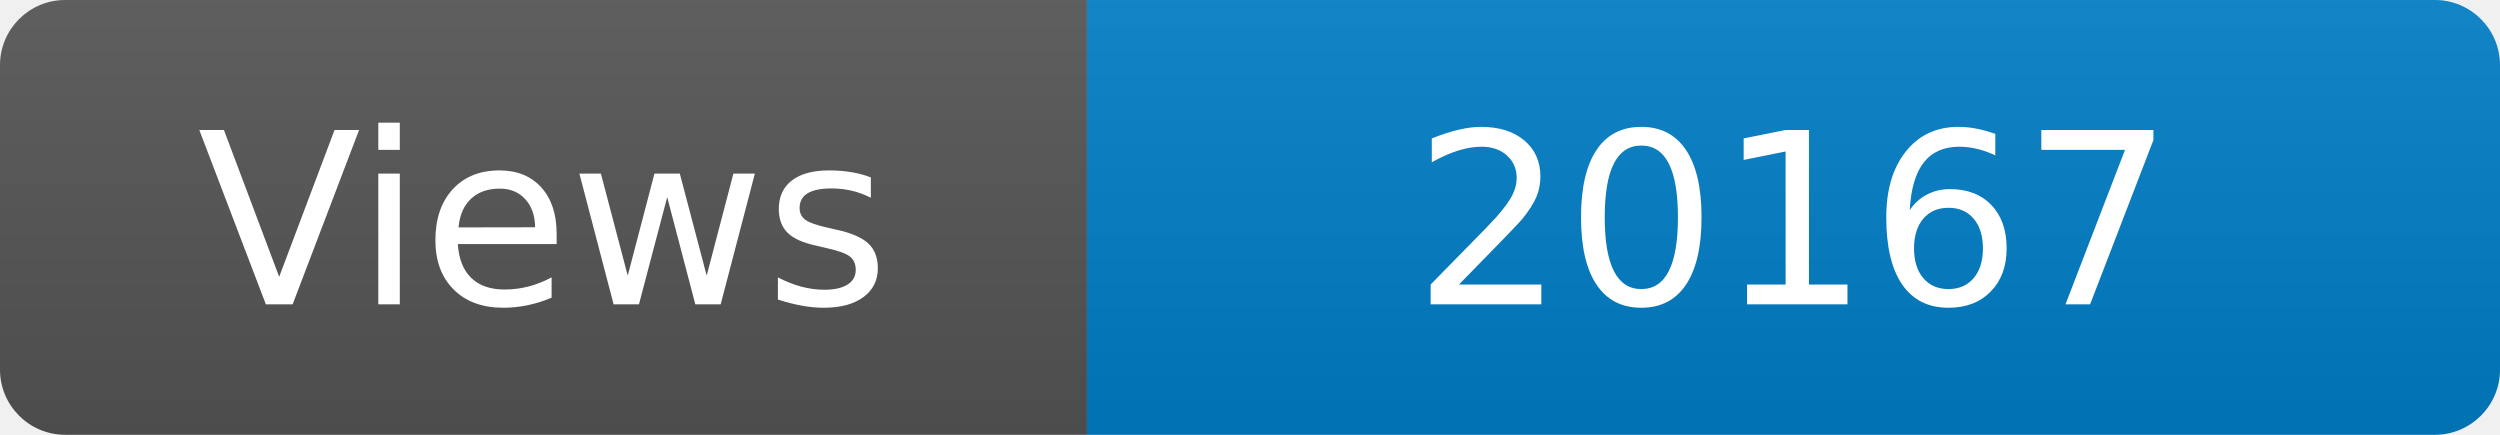
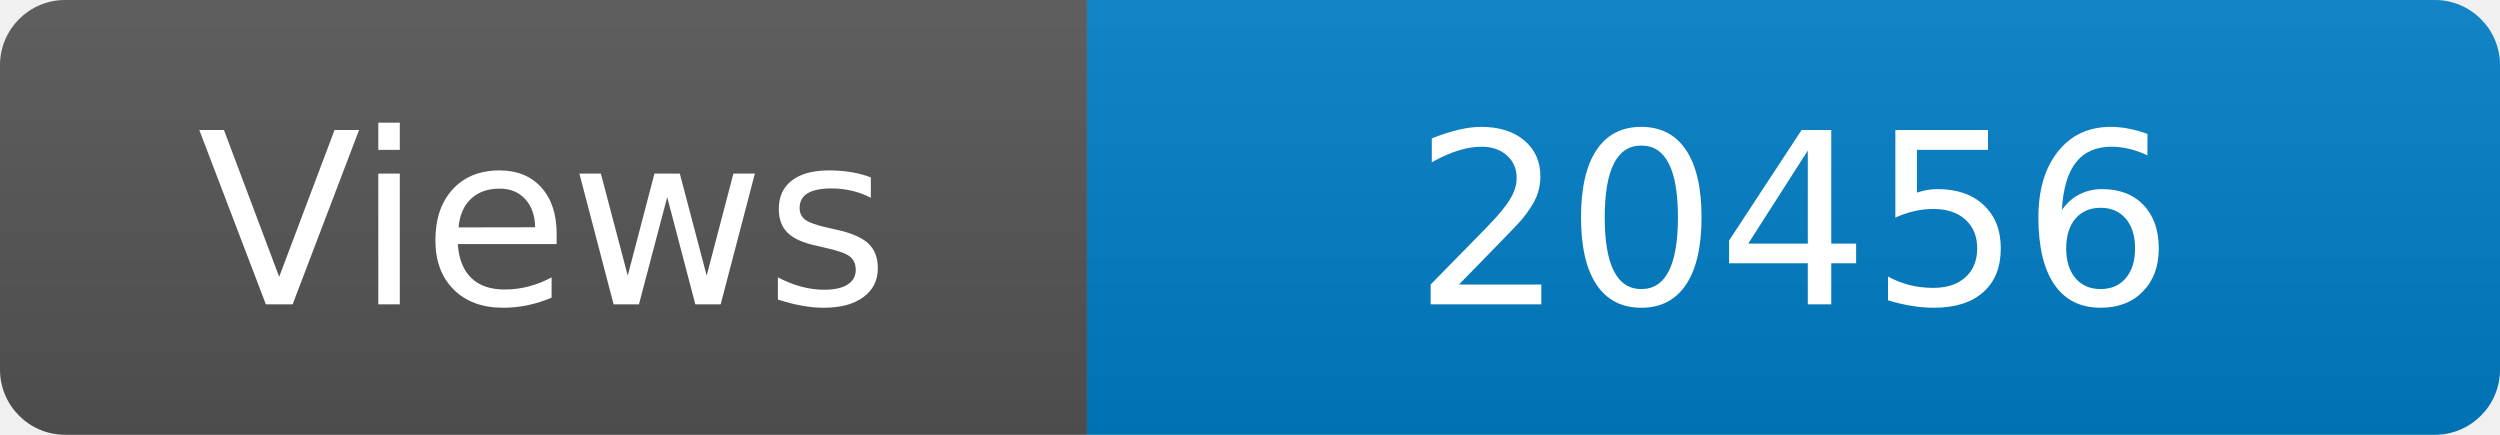
<svg xmlns="http://www.w3.org/2000/svg" width="115" height="20" role="img" aria-label="Maintained?: yes">
  <linearGradient id="s" x2="0" y2="100%">
    <stop offset="0" stop-color="#bbb" stop-opacity=".1" />
    <stop offset="1" stop-opacity=".1" />
  </linearGradient>
  <clipPath id="r">
    <rect width="115" height="20" rx="3" fill="#fff" />
  </clipPath>
  <g clip-path="url(#r)">
    <rect width="50" height="20" fill="#555" />
    <rect x="50" width="160" height="20" fill="#007ec6" />
    <rect width="115" height="20" fill="url(#s)" />
  </g>
  <g fill="#fff" text-anchor="middle" font-family="Verdana,Geneva,DejaVu Sans,sans-serif" font-size="110">
    <text x="250" y="140" transform="scale(.1)" fill="#fff">Views</text>
-     <text x="825" y="140" transform="scale(.1)" fill="#fff">20167</text>
+     <text x="825" y="140" transform="scale(.1)" fill="#fff">20456</text>
  </g>
</svg>
